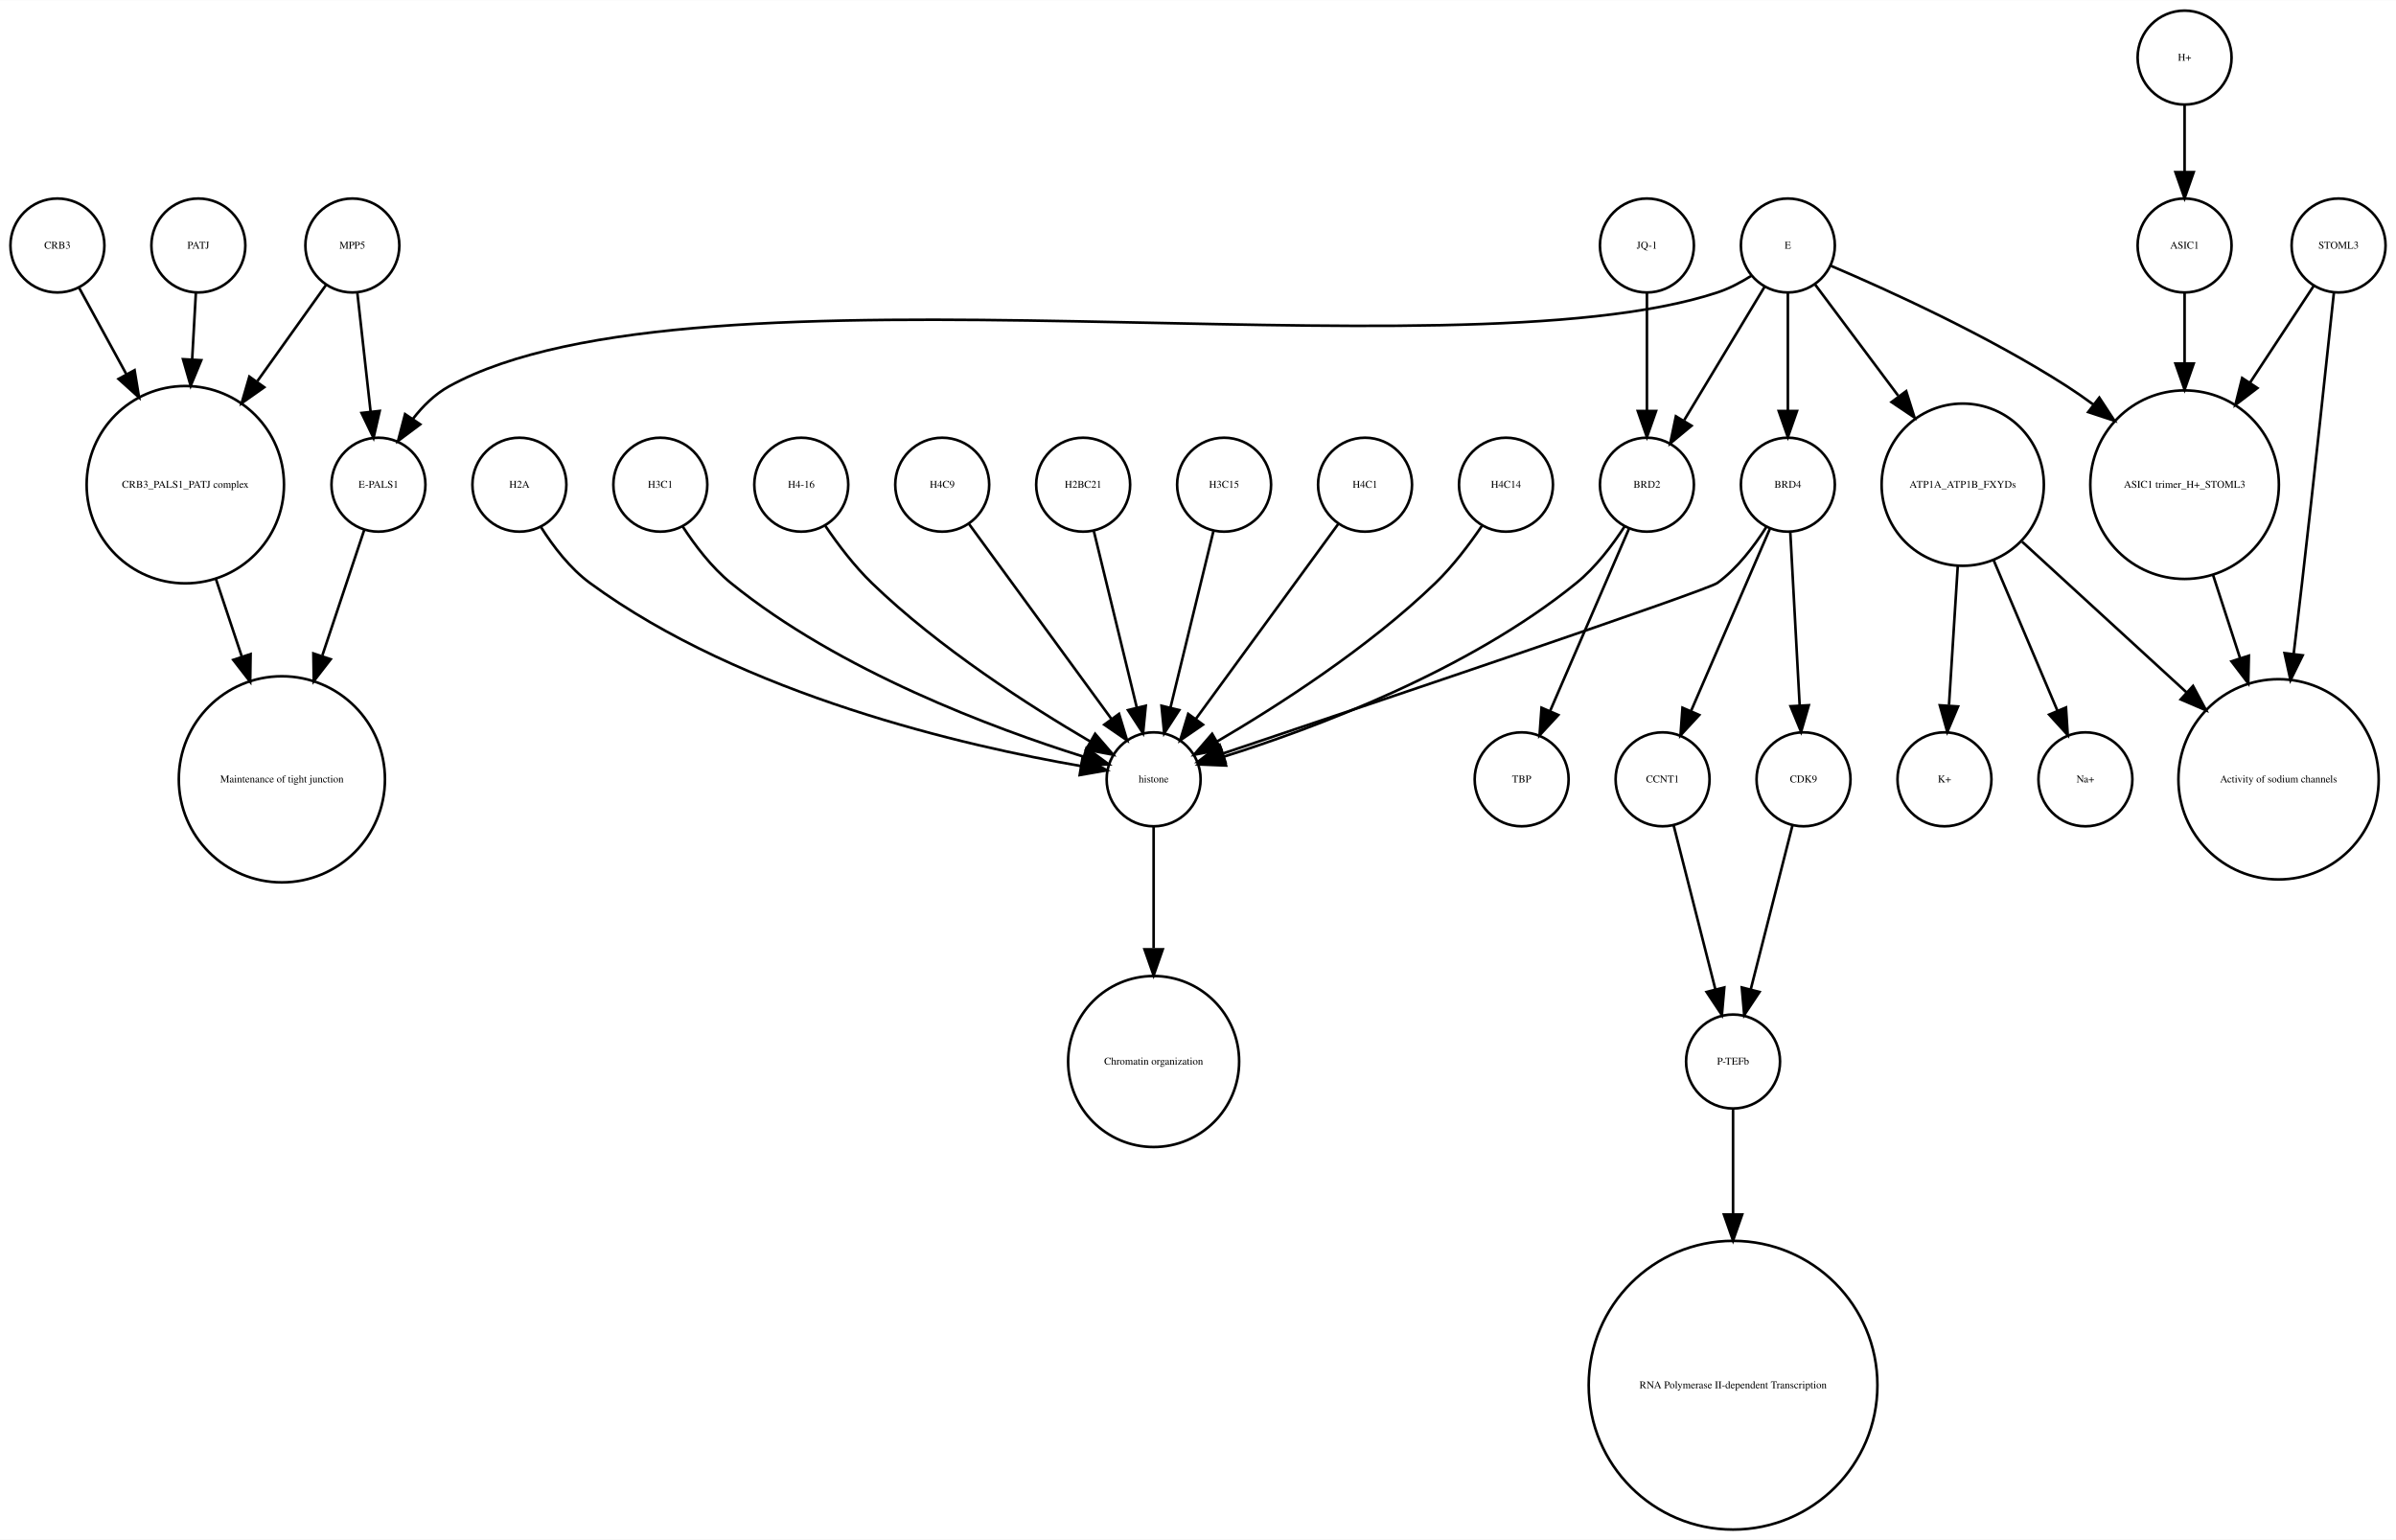
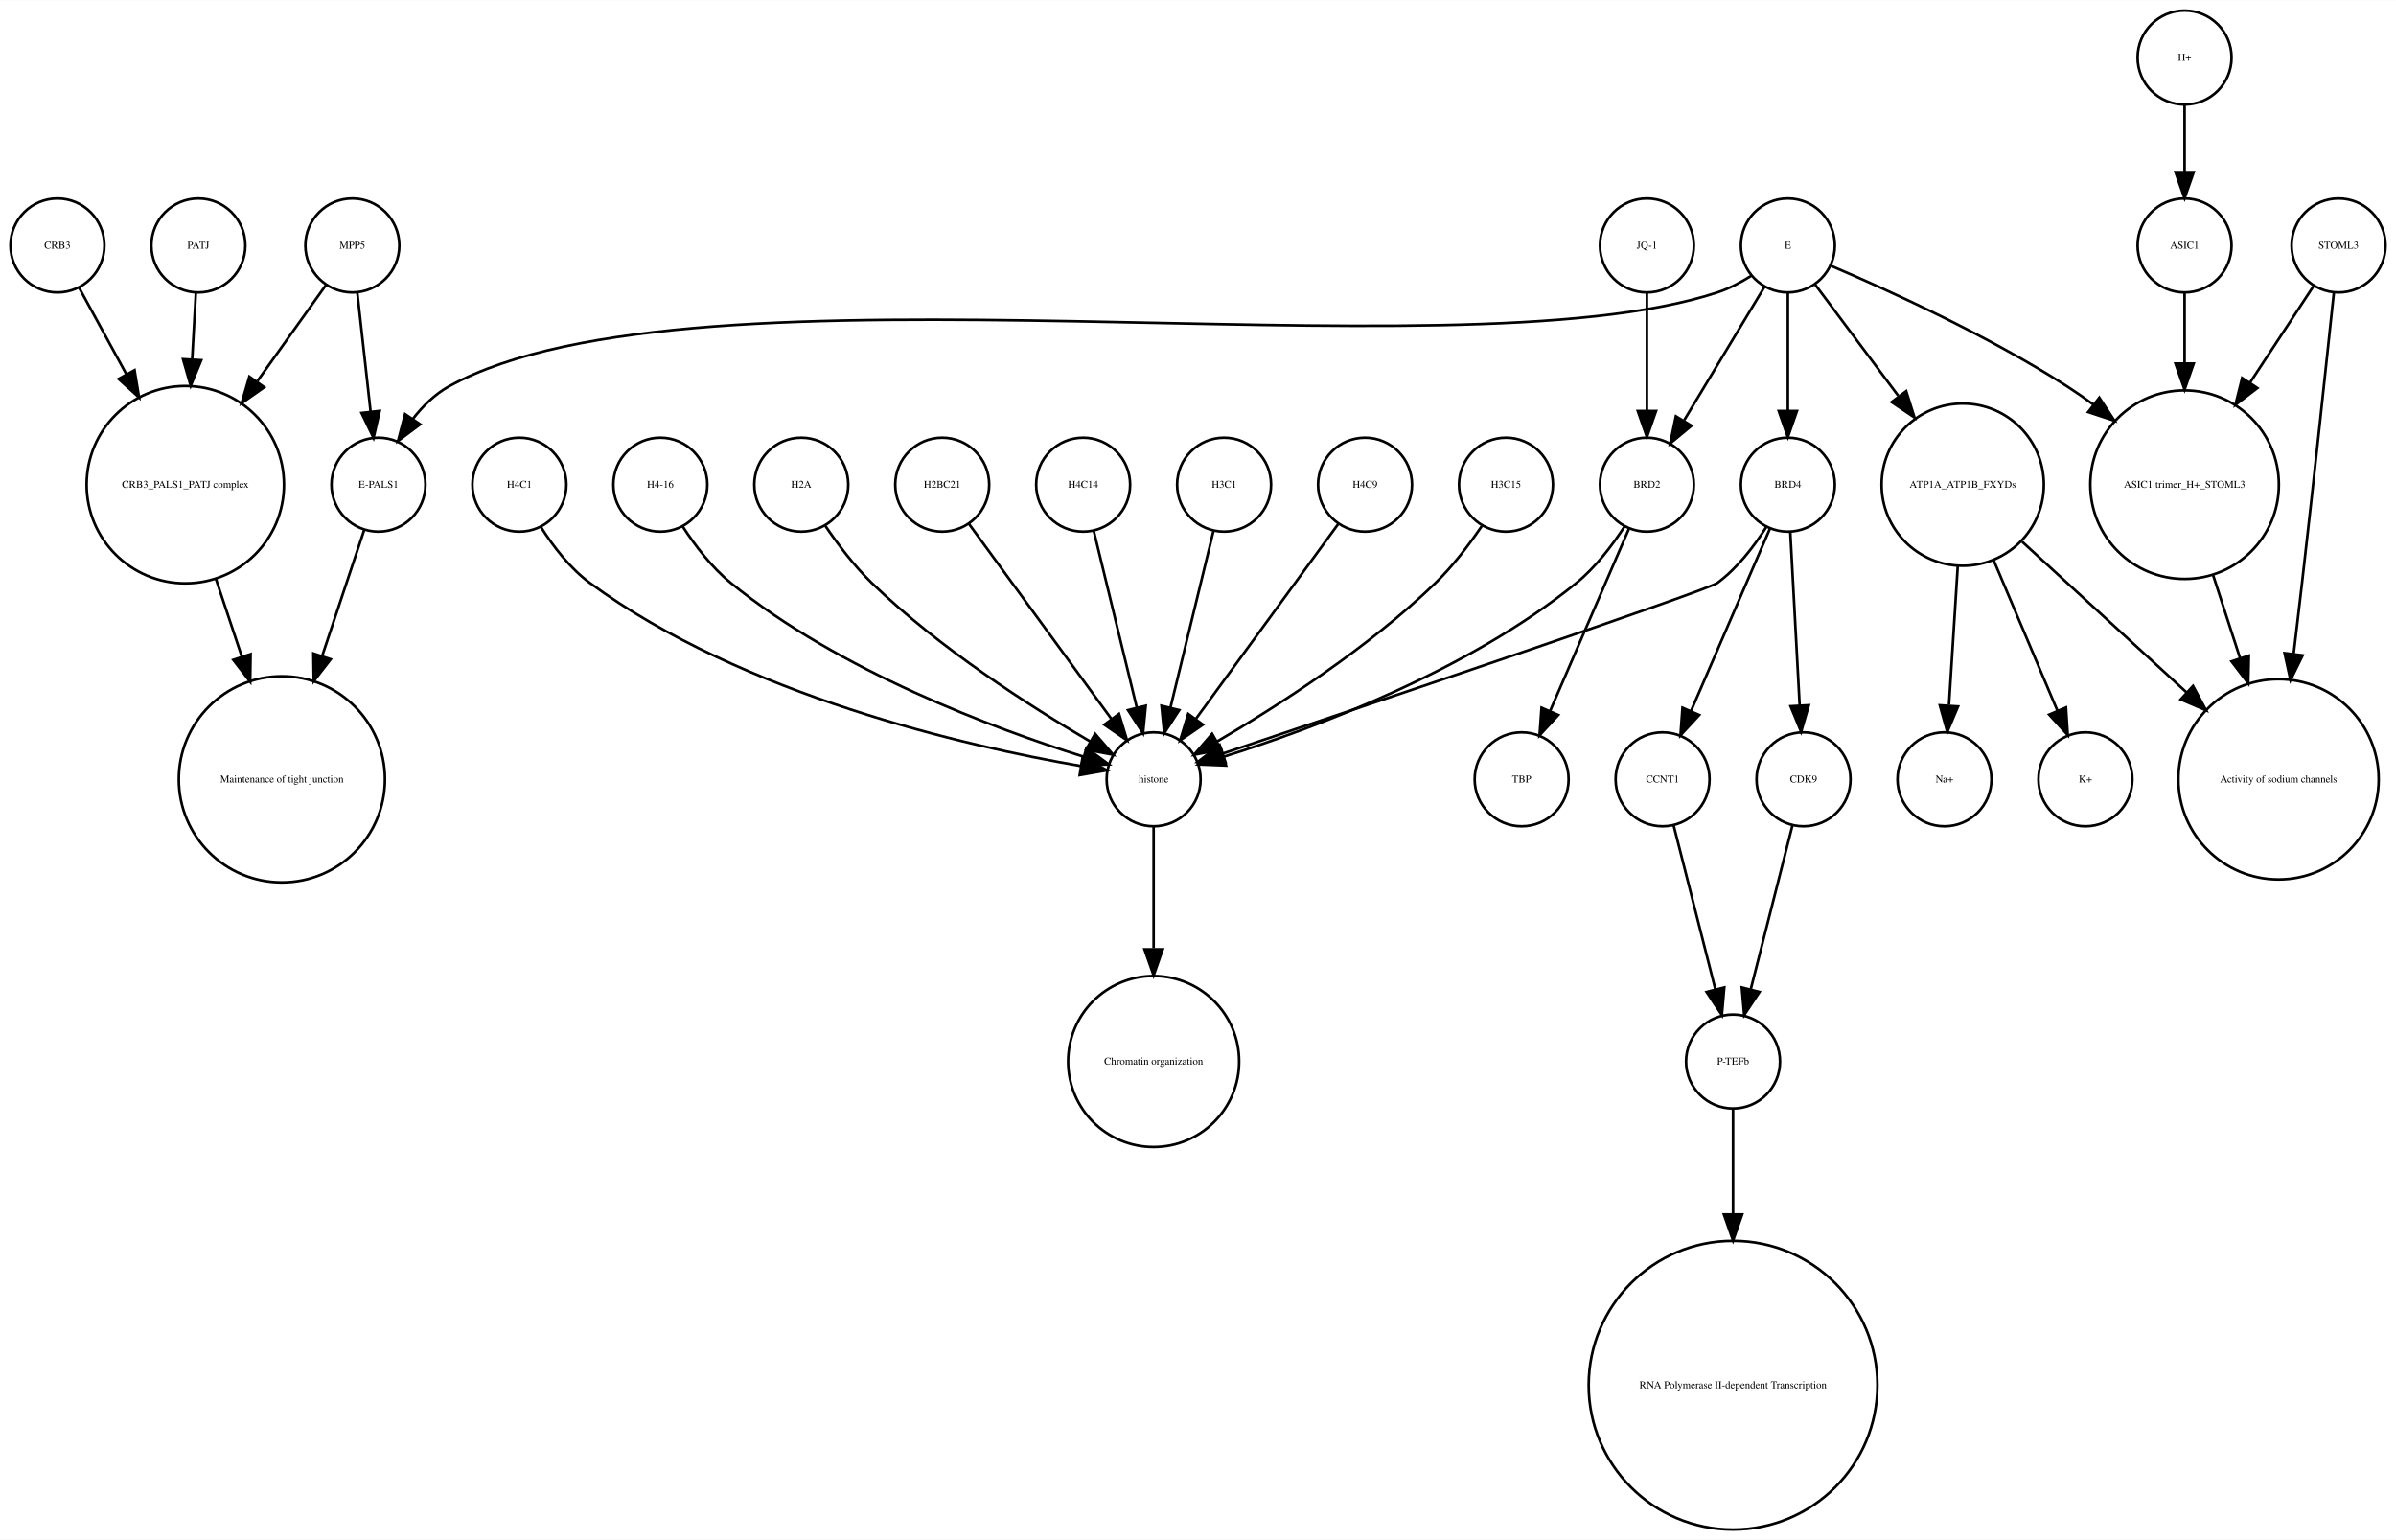
<svg xmlns="http://www.w3.org/2000/svg" width="918pt" height="590pt" viewBox="0.00 0.00 918.00 589.87">
  <g id="graph0" class="graph" transform="scale(1 1) rotate(0) translate(4 585.865)">
    <polygon fill="white" stroke="none" points="-4,4 -4,-585.865 914,-585.865 914,4 -4,4" />
    <g id="node1" class="node">
      <ellipse fill="none" stroke="black" cx="660" cy="-179.189" rx="18" ry="18" />
      <text text-anchor="middle" x="660" y="-177.989" font-family="Times,serif" font-size="4.00">P-TEFb</text>
    </g>
    <g id="node2" class="node">
      <ellipse fill="none" stroke="black" cx="660" cy="-55.154" rx="55.309" ry="55.309" />
      <text text-anchor="middle" x="660" y="-53.954" font-family="Times,serif" font-size="4.00">RNA Polymerase II-dependent Transcription </text>
    </g>
    <g id="edge1" class="edge">
      <path fill="none" stroke="black" d="M660,-160.963C660,-150.234 660,-135.685 660,-120.846" />
      <polygon fill="black" stroke="black" points="663.5,-120.57 660,-110.57 656.5,-120.57 663.5,-120.57" />
    </g>
    <g id="node3" class="node">
      <ellipse fill="none" stroke="black" cx="438" cy="-287.314" rx="18" ry="18" />
      <text text-anchor="middle" x="438" y="-286.114" font-family="Times,serif" font-size="4.00">histone</text>
    </g>
    <g id="node4" class="node">
      <ellipse fill="none" stroke="black" cx="438" cy="-179.189" rx="32.761" ry="32.761" />
      <text text-anchor="middle" x="438" y="-177.989" font-family="Times,serif" font-size="4.00">Chromatin organization</text>
    </g>
    <g id="edge2" class="edge">
      <path fill="none" stroke="black" d="M438,-269.263C438,-256.671 438,-238.954 438,-222.635" />
      <polygon fill="black" stroke="black" points="441.5,-222.181 438,-212.181 434.5,-222.181 441.5,-222.181" />
    </g>
    <g id="node5" class="node">
      <ellipse fill="none" stroke="black" cx="67" cy="-400.212" rx="37.807" ry="37.807" />
      <text text-anchor="middle" x="67" y="-399.012" font-family="Times,serif" font-size="4.00">CRB3_PALS1_PATJ complex</text>
    </g>
    <g id="node6" class="node">
      <ellipse fill="none" stroke="black" cx="104" cy="-287.314" rx="39.49" ry="39.49" />
      <text text-anchor="middle" x="104" y="-286.114" font-family="Times,serif" font-size="4.00">Maintenance of tight junction</text>
    </g>
    <g id="edge3" class="edge">
      <path fill="none" stroke="black" d="M78.707,-364.123C81.851,-354.7 85.299,-344.366 88.61,-334.441" />
      <polygon fill="black" stroke="black" points="92.014,-335.297 91.859,-324.703 85.374,-333.081 92.014,-335.297" />
    </g>
    <g id="node7" class="node">
      <ellipse fill="none" stroke="black" cx="141" cy="-400.212" rx="18" ry="18" />
      <text text-anchor="middle" x="141" y="-399.012" font-family="Times,serif" font-size="4.00">E-PALS1</text>
    </g>
    <g id="edge4" class="edge">
      <path fill="none" stroke="black" d="M135.541,-382.849C131.306,-370.156 125.217,-351.905 119.516,-334.818" />
      <polygon fill="black" stroke="black" points="122.706,-333.321 116.221,-324.943 116.066,-335.537 122.706,-333.321" />
    </g>
    <g id="node8" class="node">
      <ellipse fill="none" stroke="black" cx="748" cy="-400.212" rx="31.08" ry="31.08" />
      <text text-anchor="middle" x="748" y="-399.012" font-family="Times,serif" font-size="4.00">ATP1A_ATP1B_FXYDs</text>
    </g>
    <g id="node9" class="node">
      <ellipse fill="none" stroke="black" cx="869" cy="-287.314" rx="38.368" ry="38.368" />
      <text text-anchor="middle" x="869" y="-286.114" font-family="Times,serif" font-size="4.00">Activity of sodium channels</text>
    </g>
    <g id="edge5" class="edge">
      <path fill="none" stroke="black" d="M770.759,-378.353C788.485,-362.107 813.406,-339.266 833.713,-320.655" />
      <polygon fill="black" stroke="black" points="836.238,-323.089 841.245,-313.752 831.508,-317.928 836.238,-323.089" />
    </g>
-     <g id="node24" class="node">
+     <g id="node20" class="node">
      <ellipse fill="none" stroke="black" cx="795" cy="-287.314" rx="18" ry="18" />
-       <text text-anchor="middle" x="795" y="-286.114" font-family="Times,serif" font-size="4.00">Na+</text>
-     </g>
-     <g id="edge6" class="edge">
+       <text text-anchor="middle" x="795" y="-286.114" font-family="Times,serif" font-size="4.00">K+</text>
+     </g>
+     <g id="edge7" class="edge">
      <path fill="none" stroke="black" d="M759.86,-371.228C767.362,-353.527 776.981,-330.831 784.258,-313.661" />
      <polygon fill="black" stroke="black" points="787.558,-314.842 788.238,-304.269 781.113,-312.111 787.558,-314.842" />
    </g>
-     <g id="node30" class="node">
+     <g id="node22" class="node">
      <ellipse fill="none" stroke="black" cx="741" cy="-287.314" rx="18" ry="18" />
-       <text text-anchor="middle" x="741" y="-286.114" font-family="Times,serif" font-size="4.00">K+</text>
-     </g>
-     <g id="edge7" class="edge">
+       <text text-anchor="middle" x="741" y="-286.114" font-family="Times,serif" font-size="4.00">Na+</text>
+     </g>
+     <g id="edge6" class="edge">
      <path fill="none" stroke="black" d="M746.087,-368.909C745.041,-352.339 743.756,-331.968 742.738,-315.853" />
      <polygon fill="black" stroke="black" points="746.206,-315.234 742.083,-305.475 739.22,-315.675 746.206,-315.234" />
    </g>
    <g id="node10" class="node">
      <ellipse fill="none" stroke="black" cx="892" cy="-491.865" rx="18" ry="18" />
      <text text-anchor="middle" x="892" y="-490.665" font-family="Times,serif" font-size="4.00">STOML3</text>
    </g>
    <g id="edge8" class="edge">
      <path fill="none" stroke="black" d="M890.208,-473.839C887.605,-449.259 882.589,-402.405 878,-362.558 876.985,-353.749 875.872,-344.356 874.784,-335.317" />
      <polygon fill="black" stroke="black" points="878.249,-334.82 873.573,-325.313 871.3,-335.661 878.249,-334.82" />
    </g>
    <g id="node11" class="node">
      <ellipse fill="none" stroke="black" cx="833" cy="-400.212" rx="36.125" ry="36.125" />
      <text text-anchor="middle" x="833" y="-399.012" font-family="Times,serif" font-size="4.00">ASIC1 trimer_H+_STOML3</text>
    </g>
    <g id="edge9" class="edge">
      <path fill="none" stroke="black" d="M882.521,-476.461C875.894,-466.391 866.715,-452.443 858.058,-439.289" />
      <polygon fill="black" stroke="black" points="860.898,-437.238 852.477,-430.808 855.051,-441.086 860.898,-437.238" />
    </g>
    <g id="edge10" class="edge">
      <path fill="none" stroke="black" d="M843.899,-365.638C847.163,-355.583 850.798,-344.386 854.265,-333.704" />
      <polygon fill="black" stroke="black" points="857.629,-334.678 857.388,-324.086 850.971,-332.517 857.629,-334.678" />
    </g>
    <g id="node12" class="node">
+       <ellipse fill="none" stroke="black" cx="833" cy="-563.865" rx="18" ry="18" />
+       <text text-anchor="middle" x="833" y="-562.665" font-family="Times,serif" font-size="4.00">H+</text>
+     </g>
+     <g id="node21" class="node">
+       <ellipse fill="none" stroke="black" cx="833" cy="-491.865" rx="18" ry="18" />
+       <text text-anchor="middle" x="833" y="-490.665" font-family="Times,serif" font-size="4.00">ASIC1</text>
+     </g>
+     <g id="edge11" class="edge">
+       <path fill="none" stroke="black" d="M833,-545.562C833,-537.848 833,-528.578 833,-519.978" />
+       <polygon fill="black" stroke="black" points="836.5,-519.97 833,-509.97 829.5,-519.97 836.5,-519.97" />
+     </g>
+     <g id="node13" class="node">
      <ellipse fill="none" stroke="black" cx="357" cy="-400.212" rx="18" ry="18" />
-       <text text-anchor="middle" x="357" y="-399.012" font-family="Times,serif" font-size="4.00">H4C9</text>
-     </g>
-     <g id="edge11" class="edge">
+       <text text-anchor="middle" x="357" y="-399.012" font-family="Times,serif" font-size="4.00">H2BC21</text>
+     </g>
+     <g id="edge12" class="edge">
      <path fill="none" stroke="black" d="M367.259,-385.167C381.014,-366.335 405.581,-332.7 421.836,-310.445" />
      <polygon fill="black" stroke="black" points="424.753,-312.385 427.825,-302.245 419.1,-308.256 424.753,-312.385" />
    </g>
-     <g id="node13" class="node">
+     <g id="node14" class="node">
+       <ellipse fill="none" stroke="black" cx="681" cy="-491.865" rx="18" ry="18" />
+       <text text-anchor="middle" x="681" y="-490.665" font-family="Times,serif" font-size="4.00">E</text>
+     </g>
+     <g id="edge16" class="edge">
+       <path fill="none" stroke="black" d="M667.08,-480.302C663.057,-477.762 658.525,-475.354 654,-473.865 551.131,-440.012 262.782,-490.252 168,-437.865 162.594,-434.877 157.972,-430.297 154.159,-425.376" />
+       <polygon fill="black" stroke="black" points="157.002,-423.331 148.512,-416.992 151.196,-427.242 157.002,-423.331" />
+     </g>
+     <g id="edge17" class="edge">
+       <path fill="none" stroke="black" d="M691.469,-476.857C699.96,-465.495 712.278,-449.012 723.249,-434.331" />
+       <polygon fill="black" stroke="black" points="726.332,-436.053 729.515,-425.947 720.725,-431.862 726.332,-436.053" />
+     </g>
+     <g id="edge15" class="edge">
+       <path fill="none" stroke="black" d="M697.565,-484.043C719.136,-474.853 757.665,-457.382 788,-437.865 791.337,-435.719 794.711,-433.365 798.034,-430.919" />
+       <polygon fill="black" stroke="black" points="800.323,-433.575 806.132,-424.715 796.065,-428.018 800.323,-433.575" />
+     </g>
+     <g id="node16" class="node">
+       <ellipse fill="none" stroke="black" cx="681" cy="-400.212" rx="18" ry="18" />
+       <text text-anchor="middle" x="681" y="-399.012" font-family="Times,serif" font-size="4.00">BRD4</text>
+     </g>
+     <g id="edge14" class="edge">
+       <path fill="none" stroke="black" d="M681,-473.579C681,-460.804 681,-443.157 681,-428.488" />
+       <polygon fill="black" stroke="black" points="684.5,-428.445 681,-418.445 677.5,-428.445 684.5,-428.445" />
+     </g>
+     <g id="node28" class="node">
+       <ellipse fill="none" stroke="black" cx="627" cy="-400.212" rx="18" ry="18" />
+       <text text-anchor="middle" x="627" y="-399.012" font-family="Times,serif" font-size="4.00">BRD2</text>
+     </g>
+     <g id="edge13" class="edge">
+       <path fill="none" stroke="black" d="M672.083,-476.061C663.719,-462.175 651.071,-441.175 641.298,-424.95" />
+       <polygon fill="black" stroke="black" points="644.088,-422.799 635.93,-416.038 638.092,-426.41 644.088,-422.799" />
+     </g>
+     <g id="node15" class="node">
+       <ellipse fill="none" stroke="black" cx="131" cy="-491.865" rx="18" ry="18" />
+       <text text-anchor="middle" x="131" y="-490.665" font-family="Times,serif" font-size="4.00">MPP5</text>
+     </g>
+     <g id="edge18" class="edge">
+       <path fill="none" stroke="black" d="M121,-476.857C113.906,-466.919 104.015,-453.064 94.635,-439.923" />
+       <polygon fill="black" stroke="black" points="97.237,-437.545 88.578,-431.439 91.54,-441.612 97.237,-437.545" />
+     </g>
+     <g id="edge19" class="edge">
+       <path fill="none" stroke="black" d="M132.928,-473.579C134.362,-460.722 136.347,-442.931 137.989,-428.206" />
+       <polygon fill="black" stroke="black" points="141.482,-428.467 139.112,-418.141 134.525,-427.691 141.482,-428.467" />
+     </g>
+     <g id="edge20" class="edge">
+       <path fill="none" stroke="black" d="M672.708,-383.923C668.054,-376.577 661.644,-368.173 654,-362.558 650.023,-359.637 521.57,-316.348 464.673,-297.252" />
+       <polygon fill="black" stroke="black" points="465.522,-293.845 454.928,-293.983 463.296,-300.482 465.522,-293.845" />
+     </g>
+     <g id="node23" class="node">
+       <ellipse fill="none" stroke="black" cx="633" cy="-287.314" rx="18" ry="18" />
+       <text text-anchor="middle" x="633" y="-286.114" font-family="Times,serif" font-size="4.00">CCNT1</text>
+     </g>
+     <g id="edge21" class="edge">
+       <path fill="none" stroke="black" d="M674.123,-383.323C666.246,-365.124 653.233,-335.06 643.956,-313.626" />
+       <polygon fill="black" stroke="black" points="647.049,-311.96 639.864,-304.174 640.625,-314.741 647.049,-311.96" />
+     </g>
+     <g id="node26" class="node">
+       <ellipse fill="none" stroke="black" cx="687" cy="-287.314" rx="18" ry="18" />
+       <text text-anchor="middle" x="687" y="-286.114" font-family="Times,serif" font-size="4.00">CDK9</text>
+     </g>
+     <g id="edge22" class="edge">
+       <path fill="none" stroke="black" d="M681.938,-381.884C682.897,-364.143 684.403,-336.31 685.523,-315.606" />
+       <polygon fill="black" stroke="black" points="689.024,-315.695 686.069,-305.52 682.034,-315.316 689.024,-315.695" />
+     </g>
+     <g id="node17" class="node">
      <ellipse fill="none" stroke="black" cx="411" cy="-400.212" rx="18" ry="18" />
-       <text text-anchor="middle" x="411" y="-399.012" font-family="Times,serif" font-size="4.00">H2BC21</text>
-     </g>
-     <g id="edge12" class="edge">
+       <text text-anchor="middle" x="411" y="-399.012" font-family="Times,serif" font-size="4.00">H4C14</text>
+     </g>
+     <g id="edge23" class="edge">
      <path fill="none" stroke="black" d="M415.101,-382.369C419.467,-364.434 426.438,-335.802 431.543,-314.834" />
      <polygon fill="black" stroke="black" points="434.984,-315.496 433.949,-304.952 428.183,-313.84 434.984,-315.496" />
    </g>
-     <g id="node14" class="node">
-       <ellipse fill="none" stroke="black" cx="633" cy="-287.314" rx="18" ry="18" />
-       <text text-anchor="middle" x="633" y="-286.114" font-family="Times,serif" font-size="4.00">CCNT1</text>
-     </g>
-     <g id="edge13" class="edge">
+     <g id="node18" class="node">
+       <ellipse fill="none" stroke="black" cx="465" cy="-400.212" rx="18" ry="18" />
+       <text text-anchor="middle" x="465" y="-399.012" font-family="Times,serif" font-size="4.00">H3C1</text>
+     </g>
+     <g id="edge24" class="edge">
+       <path fill="none" stroke="black" d="M460.899,-382.369C456.533,-364.434 449.562,-335.802 444.457,-314.834" />
+       <polygon fill="black" stroke="black" points="447.817,-313.84 442.051,-304.952 441.016,-315.496 447.817,-313.84" />
+     </g>
+     <g id="node19" class="node">
+       <ellipse fill="none" stroke="black" cx="519" cy="-400.212" rx="18" ry="18" />
+       <text text-anchor="middle" x="519" y="-399.012" font-family="Times,serif" font-size="4.00">H4C9</text>
+     </g>
+     <g id="edge25" class="edge">
+       <path fill="none" stroke="black" d="M508.741,-385.167C494.986,-366.335 470.419,-332.7 454.164,-310.445" />
+       <polygon fill="black" stroke="black" points="456.9,-308.256 448.175,-302.245 451.247,-312.385 456.9,-308.256" />
+     </g>
+     <g id="edge26" class="edge">
+       <path fill="none" stroke="black" d="M833,-473.579C833,-465.882 833,-456.415 833,-446.897" />
+       <polygon fill="black" stroke="black" points="836.5,-446.629 833,-436.629 829.5,-446.629 836.5,-446.629" />
+     </g>
+     <g id="edge27" class="edge">
      <path fill="none" stroke="black" d="M637.219,-269.732C641.493,-252.931 648.174,-226.672 653.197,-206.927" />
      <polygon fill="black" stroke="black" points="656.648,-207.559 655.722,-197.005 649.864,-205.833 656.648,-207.559" />
    </g>
-     <g id="node15" class="node">
-       <ellipse fill="none" stroke="black" cx="681" cy="-491.865" rx="18" ry="18" />
-       <text text-anchor="middle" x="681" y="-490.665" font-family="Times,serif" font-size="4.00">E</text>
-     </g>
-     <g id="edge18" class="edge">
-       <path fill="none" stroke="black" d="M667.08,-480.302C663.057,-477.762 658.525,-475.354 654,-473.865 551.131,-440.012 262.782,-490.252 168,-437.865 162.594,-434.877 157.972,-430.297 154.159,-425.376" />
-       <polygon fill="black" stroke="black" points="157.002,-423.331 148.512,-416.992 151.196,-427.242 157.002,-423.331" />
-     </g>
-     <g id="edge14" class="edge">
-       <path fill="none" stroke="black" d="M691.469,-476.857C699.96,-465.495 712.278,-449.012 723.249,-434.331" />
-       <polygon fill="black" stroke="black" points="726.332,-436.053 729.515,-425.947 720.725,-431.862 726.332,-436.053" />
-     </g>
-     <g id="edge17" class="edge">
-       <path fill="none" stroke="black" d="M697.565,-484.043C719.136,-474.853 757.665,-457.382 788,-437.865 791.337,-435.719 794.711,-433.365 798.034,-430.919" />
-       <polygon fill="black" stroke="black" points="800.323,-433.575 806.132,-424.715 796.065,-428.018 800.323,-433.575" />
-     </g>
-     <g id="node20" class="node">
-       <ellipse fill="none" stroke="black" cx="627" cy="-400.212" rx="18" ry="18" />
-       <text text-anchor="middle" x="627" y="-399.012" font-family="Times,serif" font-size="4.00">BRD2</text>
-     </g>
-     <g id="edge16" class="edge">
-       <path fill="none" stroke="black" d="M672.083,-476.061C663.719,-462.175 651.071,-441.175 641.298,-424.95" />
-       <polygon fill="black" stroke="black" points="644.088,-422.799 635.93,-416.038 638.092,-426.41 644.088,-422.799" />
-     </g>
-     <g id="node29" class="node">
-       <ellipse fill="none" stroke="black" cx="681" cy="-400.212" rx="18" ry="18" />
-       <text text-anchor="middle" x="681" y="-399.012" font-family="Times,serif" font-size="4.00">BRD4</text>
-     </g>
-     <g id="edge15" class="edge">
-       <path fill="none" stroke="black" d="M681,-473.579C681,-460.804 681,-443.157 681,-428.488" />
-       <polygon fill="black" stroke="black" points="684.5,-428.445 681,-418.445 677.5,-428.445 684.5,-428.445" />
-     </g>
-     <g id="node16" class="node">
-       <ellipse fill="none" stroke="black" cx="627" cy="-491.865" rx="18" ry="18" />
-       <text text-anchor="middle" x="627" y="-490.665" font-family="Times,serif" font-size="4.00">JQ-1</text>
-     </g>
-     <g id="edge19" class="edge">
-       <path fill="none" stroke="black" d="M627,-473.579C627,-460.804 627,-443.157 627,-428.488" />
-       <polygon fill="black" stroke="black" points="630.5,-428.445 627,-418.445 623.5,-428.445 630.5,-428.445" />
-     </g>
-     <g id="node17" class="node">
-       <ellipse fill="none" stroke="black" cx="72" cy="-491.865" rx="18" ry="18" />
-       <text text-anchor="middle" x="72" y="-490.665" font-family="Times,serif" font-size="4.00">PATJ</text>
-     </g>
-     <g id="edge20" class="edge">
-       <path fill="none" stroke="black" d="M71.036,-473.579C70.628,-466.259 70.13,-457.339 69.626,-448.297" />
-       <polygon fill="black" stroke="black" points="73.109,-447.904 69.058,-438.114 66.12,-448.293 73.109,-447.904" />
-     </g>
-     <g id="node18" class="node">
-       <ellipse fill="none" stroke="black" cx="465" cy="-400.212" rx="18" ry="18" />
-       <text text-anchor="middle" x="465" y="-399.012" font-family="Times,serif" font-size="4.00">H3C15</text>
-     </g>
-     <g id="edge21" class="edge">
-       <path fill="none" stroke="black" d="M460.899,-382.369C456.533,-364.434 449.562,-335.802 444.457,-314.834" />
-       <polygon fill="black" stroke="black" points="447.817,-313.84 442.051,-304.952 441.016,-315.496 447.817,-313.84" />
-     </g>
-     <g id="node19" class="node">
-       <ellipse fill="none" stroke="black" cx="519" cy="-400.212" rx="18" ry="18" />
-       <text text-anchor="middle" x="519" y="-399.012" font-family="Times,serif" font-size="4.00">H4C1</text>
-     </g>
-     <g id="edge22" class="edge">
-       <path fill="none" stroke="black" d="M508.741,-385.167C494.986,-366.335 470.419,-332.7 454.164,-310.445" />
-       <polygon fill="black" stroke="black" points="456.9,-308.256 448.175,-302.245 451.247,-312.385 456.9,-308.256" />
-     </g>
-     <g id="edge24" class="edge">
-       <path fill="none" stroke="black" d="M618.466,-384.236C613.75,-376.971 607.358,-368.543 600,-362.558 558.455,-328.768 499.029,-306.73 464.895,-295.999" />
-       <polygon fill="black" stroke="black" points="465.748,-292.6 455.162,-293.031 463.706,-299.296 465.748,-292.6" />
-     </g>
-     <g id="node26" class="node">
-       <ellipse fill="none" stroke="black" cx="579" cy="-287.314" rx="18" ry="18" />
-       <text text-anchor="middle" x="579" y="-286.114" font-family="Times,serif" font-size="4.00">TBP</text>
-     </g>
-     <g id="edge23" class="edge">
-       <path fill="none" stroke="black" d="M620.123,-383.323C612.246,-365.124 599.233,-335.06 589.956,-313.626" />
-       <polygon fill="black" stroke="black" points="593.049,-311.96 585.864,-304.174 586.625,-314.741 593.049,-311.96" />
-     </g>
-     <g id="node21" class="node">
-       <ellipse fill="none" stroke="black" cx="687" cy="-287.314" rx="18" ry="18" />
-       <text text-anchor="middle" x="687" y="-286.114" font-family="Times,serif" font-size="4.00">CDK9</text>
-     </g>
-     <g id="edge25" class="edge">
-       <path fill="none" stroke="black" d="M682.781,-269.732C678.507,-252.931 671.826,-226.672 666.803,-206.927" />
-       <polygon fill="black" stroke="black" points="670.136,-205.833 664.278,-197.005 663.352,-207.559 670.136,-205.833" />
-     </g>
-     <g id="node22" class="node">
+     <g id="node24" class="node">
      <ellipse fill="none" stroke="black" cx="573" cy="-400.212" rx="18" ry="18" />
-       <text text-anchor="middle" x="573" y="-399.012" font-family="Times,serif" font-size="4.00">H4C14</text>
-     </g>
-     <g id="edge26" class="edge">
+       <text text-anchor="middle" x="573" y="-399.012" font-family="Times,serif" font-size="4.00">H3C15</text>
+     </g>
+     <g id="edge28" class="edge">
      <path fill="none" stroke="black" d="M563.763,-384.396C558.961,-377.339 552.701,-369.045 546,-362.558 520.279,-337.663 485.383,-315.327 462.303,-301.806" />
      <polygon fill="black" stroke="black" points="463.905,-298.69 453.492,-296.736 460.414,-304.757 463.905,-298.69" />
    </g>
-     <g id="node23" class="node">
-       <ellipse fill="none" stroke="black" cx="131" cy="-491.865" rx="18" ry="18" />
-       <text text-anchor="middle" x="131" y="-490.665" font-family="Times,serif" font-size="4.00">MPP5</text>
-     </g>
-     <g id="edge27" class="edge">
-       <path fill="none" stroke="black" d="M121,-476.857C113.906,-466.919 104.015,-453.064 94.635,-439.923" />
-       <polygon fill="black" stroke="black" points="97.237,-437.545 88.578,-431.439 91.54,-441.612 97.237,-437.545" />
-     </g>
-     <g id="edge28" class="edge">
-       <path fill="none" stroke="black" d="M132.928,-473.579C134.362,-460.722 136.347,-442.931 137.989,-428.206" />
-       <polygon fill="black" stroke="black" points="141.482,-428.467 139.112,-418.141 134.525,-427.691 141.482,-428.467" />
-     </g>
    <g id="node25" class="node">
      <ellipse fill="none" stroke="black" cx="195" cy="-400.212" rx="18" ry="18" />
-       <text text-anchor="middle" x="195" y="-399.012" font-family="Times,serif" font-size="4.00">H2A</text>
+       <text text-anchor="middle" x="195" y="-399.012" font-family="Times,serif" font-size="4.00">H4C1</text>
    </g>
    <g id="edge29" class="edge">
      <path fill="none" stroke="black" d="M203.292,-383.923C207.946,-376.577 214.356,-368.173 222,-362.558 280.755,-319.405 366.516,-299.942 410.195,-292.399" />
      <polygon fill="black" stroke="black" points="410.803,-295.846 420.102,-290.77 409.667,-288.939 410.803,-295.846" />
    </g>
+     <g id="edge30" class="edge">
+       <path fill="none" stroke="black" d="M682.781,-269.732C678.507,-252.931 671.826,-226.672 666.803,-206.927" />
+       <polygon fill="black" stroke="black" points="670.136,-205.833 664.278,-197.005 663.352,-207.559 670.136,-205.833" />
+     </g>
    <g id="node27" class="node">
-       <ellipse fill="none" stroke="black" cx="833" cy="-563.865" rx="18" ry="18" />
-       <text text-anchor="middle" x="833" y="-562.665" font-family="Times,serif" font-size="4.00">H+</text>
-     </g>
-     <g id="node28" class="node">
-       <ellipse fill="none" stroke="black" cx="833" cy="-491.865" rx="18" ry="18" />
-       <text text-anchor="middle" x="833" y="-490.665" font-family="Times,serif" font-size="4.00">ASIC1</text>
-     </g>
-     <g id="edge30" class="edge">
-       <path fill="none" stroke="black" d="M833,-545.562C833,-537.848 833,-528.578 833,-519.978" />
-       <polygon fill="black" stroke="black" points="836.5,-519.97 833,-509.97 829.5,-519.97 836.5,-519.97" />
+       <ellipse fill="none" stroke="black" cx="72" cy="-491.865" rx="18" ry="18" />
+       <text text-anchor="middle" x="72" y="-490.665" font-family="Times,serif" font-size="4.00">PATJ</text>
    </g>
    <g id="edge31" class="edge">
-       <path fill="none" stroke="black" d="M833,-473.579C833,-465.882 833,-456.415 833,-446.897" />
-       <polygon fill="black" stroke="black" points="836.5,-446.629 833,-436.629 829.5,-446.629 836.5,-446.629" />
+       <path fill="none" stroke="black" d="M71.036,-473.579C70.628,-466.259 70.13,-457.339 69.626,-448.297" />
+       <polygon fill="black" stroke="black" points="73.109,-447.904 69.058,-438.114 66.12,-448.293 73.109,-447.904" />
+     </g>
+     <g id="edge32" class="edge">
+       <path fill="none" stroke="black" d="M618.466,-384.236C613.75,-376.971 607.358,-368.543 600,-362.558 558.455,-328.768 499.029,-306.73 464.895,-295.999" />
+       <polygon fill="black" stroke="black" points="465.748,-292.6 455.162,-293.031 463.706,-299.296 465.748,-292.6" />
+     </g>
+     <g id="node33" class="node">
+       <ellipse fill="none" stroke="black" cx="579" cy="-287.314" rx="18" ry="18" />
+       <text text-anchor="middle" x="579" y="-286.114" font-family="Times,serif" font-size="4.00">TBP</text>
    </g>
    <g id="edge33" class="edge">
-       <path fill="none" stroke="black" d="M672.708,-383.923C668.054,-376.577 661.644,-368.173 654,-362.558 650.023,-359.637 521.57,-316.348 464.673,-297.252" />
-       <polygon fill="black" stroke="black" points="465.522,-293.845 454.928,-293.983 463.296,-300.482 465.522,-293.845" />
-     </g>
-     <g id="edge32" class="edge">
-       <path fill="none" stroke="black" d="M674.123,-383.323C666.246,-365.124 653.233,-335.06 643.956,-313.626" />
-       <polygon fill="black" stroke="black" points="647.049,-311.96 639.864,-304.174 640.625,-314.741 647.049,-311.96" />
+       <path fill="none" stroke="black" d="M620.123,-383.323C612.246,-365.124 599.233,-335.06 589.956,-313.626" />
+       <polygon fill="black" stroke="black" points="593.049,-311.96 585.864,-304.174 586.625,-314.741 593.049,-311.96" />
+     </g>
+     <g id="node29" class="node">
+       <ellipse fill="none" stroke="black" cx="249" cy="-400.212" rx="18" ry="18" />
+       <text text-anchor="middle" x="249" y="-399.012" font-family="Times,serif" font-size="4.00">H4-16</text>
    </g>
    <g id="edge34" class="edge">
-       <path fill="none" stroke="black" d="M681.938,-381.884C682.897,-364.143 684.403,-336.31 685.523,-315.606" />
-       <polygon fill="black" stroke="black" points="689.024,-315.695 686.069,-305.52 682.034,-315.316 689.024,-315.695" />
-     </g>
-     <g id="node31" class="node">
-       <ellipse fill="none" stroke="black" cx="249" cy="-400.212" rx="18" ry="18" />
-       <text text-anchor="middle" x="249" y="-399.012" font-family="Times,serif" font-size="4.00">H3C1</text>
-     </g>
-     <g id="edge35" class="edge">
      <path fill="none" stroke="black" d="M257.534,-384.236C262.25,-376.971 268.642,-368.543 276,-362.558 317.545,-328.768 376.971,-306.73 411.105,-295.999" />
      <polygon fill="black" stroke="black" points="412.294,-299.296 420.838,-293.031 410.252,-292.6 412.294,-299.296" />
    </g>
-     <g id="node32" class="node">
+     <g id="node30" class="node">
      <ellipse fill="none" stroke="black" cx="303" cy="-400.212" rx="18" ry="18" />
-       <text text-anchor="middle" x="303" y="-399.012" font-family="Times,serif" font-size="4.00">H4-16</text>
-     </g>
-     <g id="edge36" class="edge">
+       <text text-anchor="middle" x="303" y="-399.012" font-family="Times,serif" font-size="4.00">H2A</text>
+     </g>
+     <g id="edge35" class="edge">
      <path fill="none" stroke="black" d="M312.237,-384.396C317.039,-377.339 323.299,-369.045 330,-362.558 355.721,-337.663 390.617,-315.327 413.697,-301.806" />
      <polygon fill="black" stroke="black" points="415.586,-304.757 422.508,-296.736 412.095,-298.69 415.586,-304.757" />
    </g>
-     <g id="node33" class="node">
+     <g id="node31" class="node">
+       <ellipse fill="none" stroke="black" cx="627" cy="-491.865" rx="18" ry="18" />
+       <text text-anchor="middle" x="627" y="-490.665" font-family="Times,serif" font-size="4.00">JQ-1</text>
+     </g>
+     <g id="edge36" class="edge">
+       <path fill="none" stroke="black" d="M627,-473.579C627,-460.804 627,-443.157 627,-428.488" />
+       <polygon fill="black" stroke="black" points="630.5,-428.445 627,-418.445 623.5,-428.445 630.5,-428.445" />
+     </g>
+     <g id="node32" class="node">
      <ellipse fill="none" stroke="black" cx="18" cy="-491.865" rx="18" ry="18" />
      <text text-anchor="middle" x="18" y="-490.665" font-family="Times,serif" font-size="4.00">CRB3</text>
    </g>
    <g id="edge37" class="edge">
      <path fill="none" stroke="black" d="M26.312,-475.657C31.317,-466.5 37.952,-454.36 44.409,-442.545" />
      <polygon fill="black" stroke="black" points="47.558,-444.082 49.283,-433.628 41.416,-440.725 47.558,-444.082" />
    </g>
  </g>
</svg>
